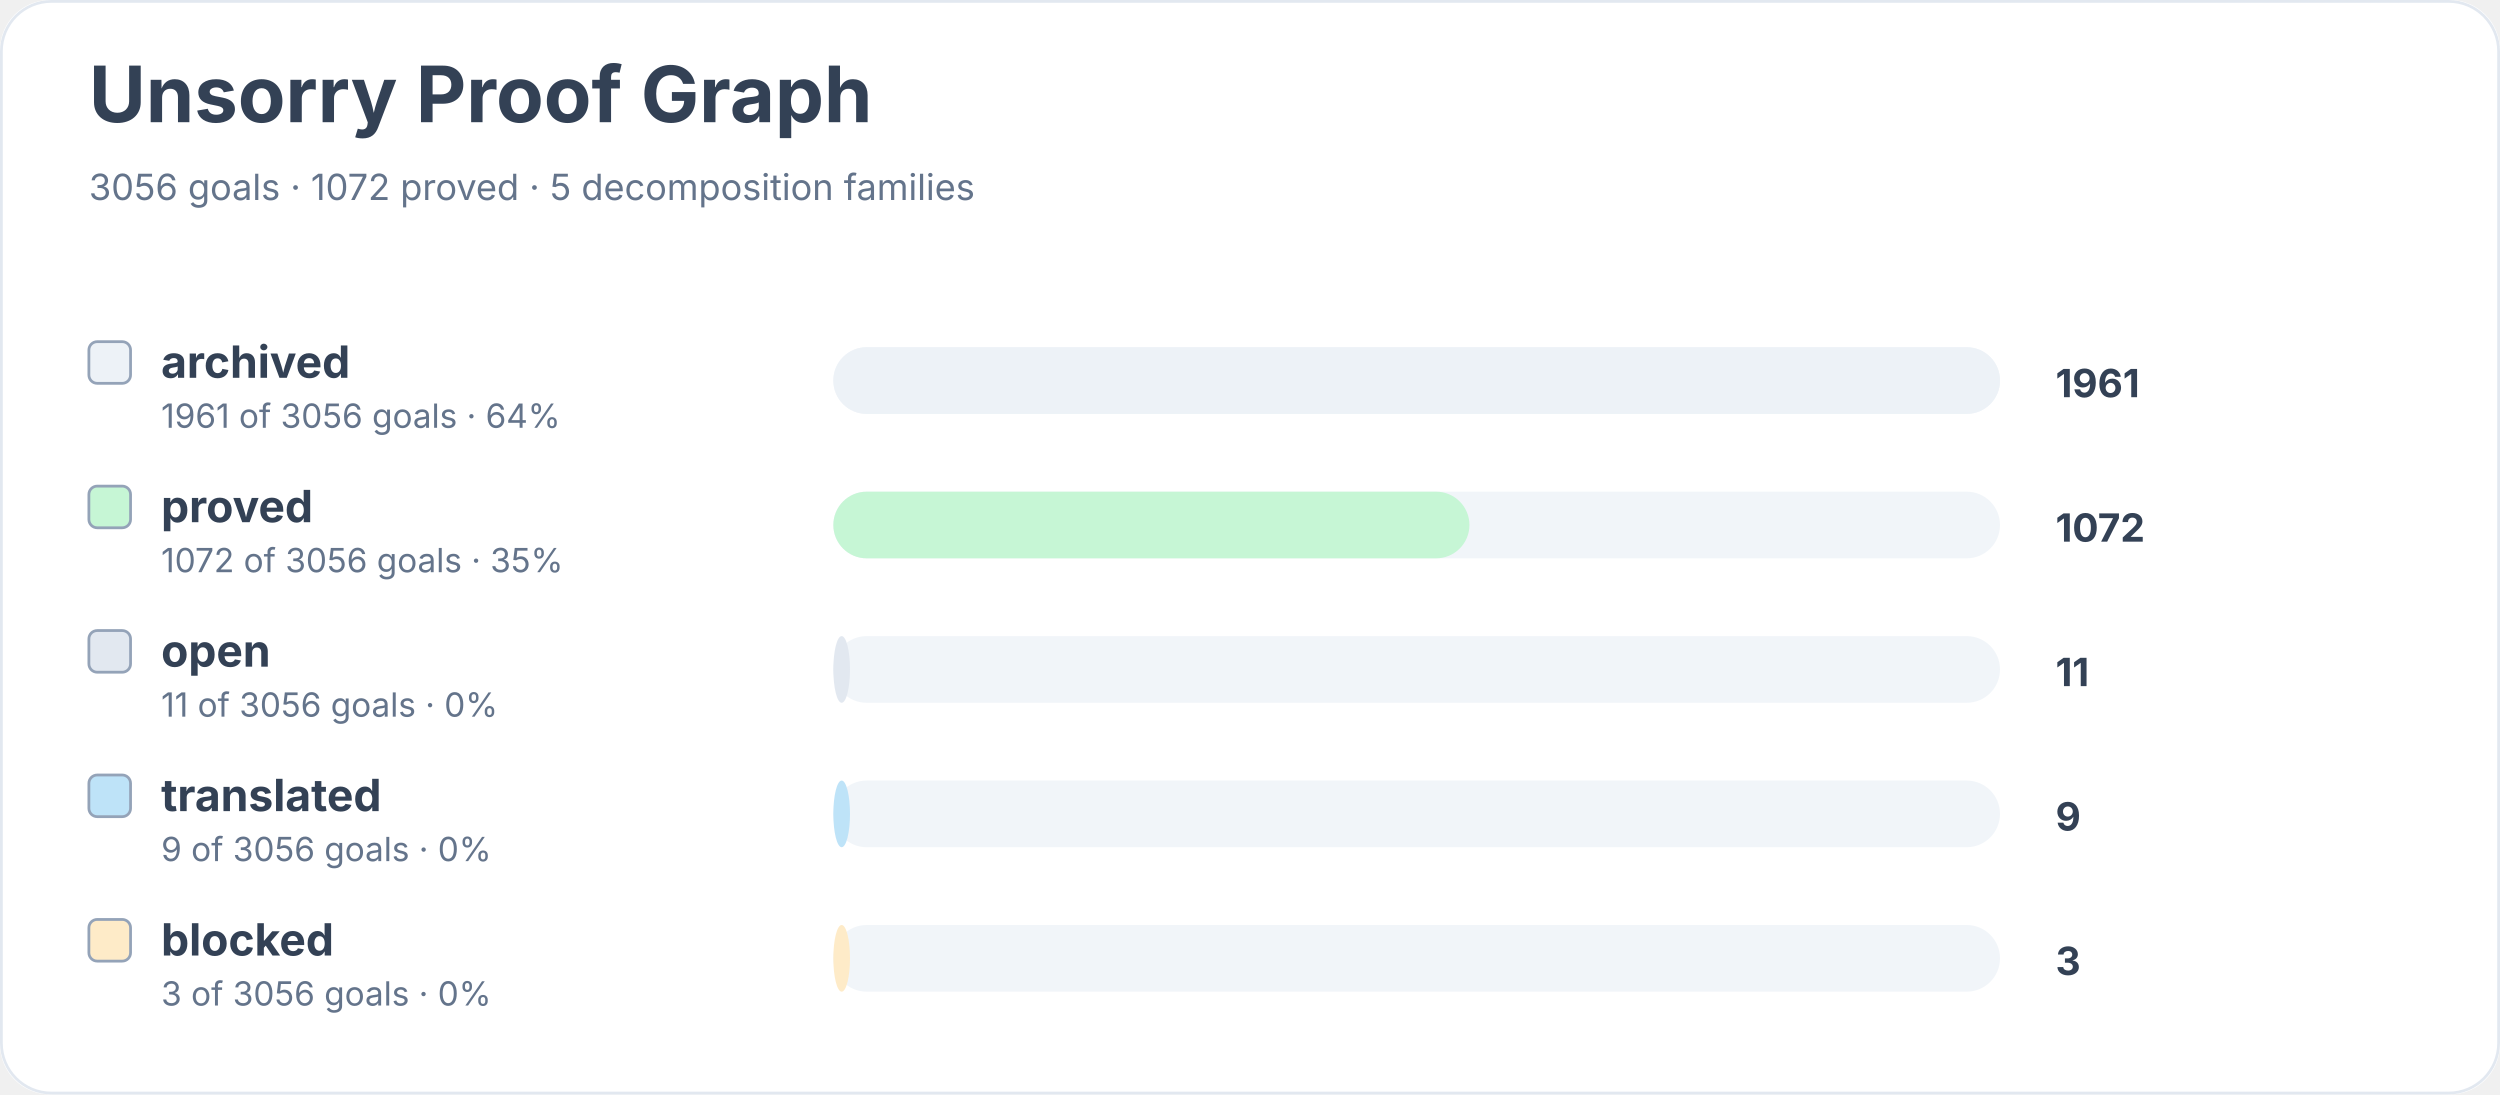
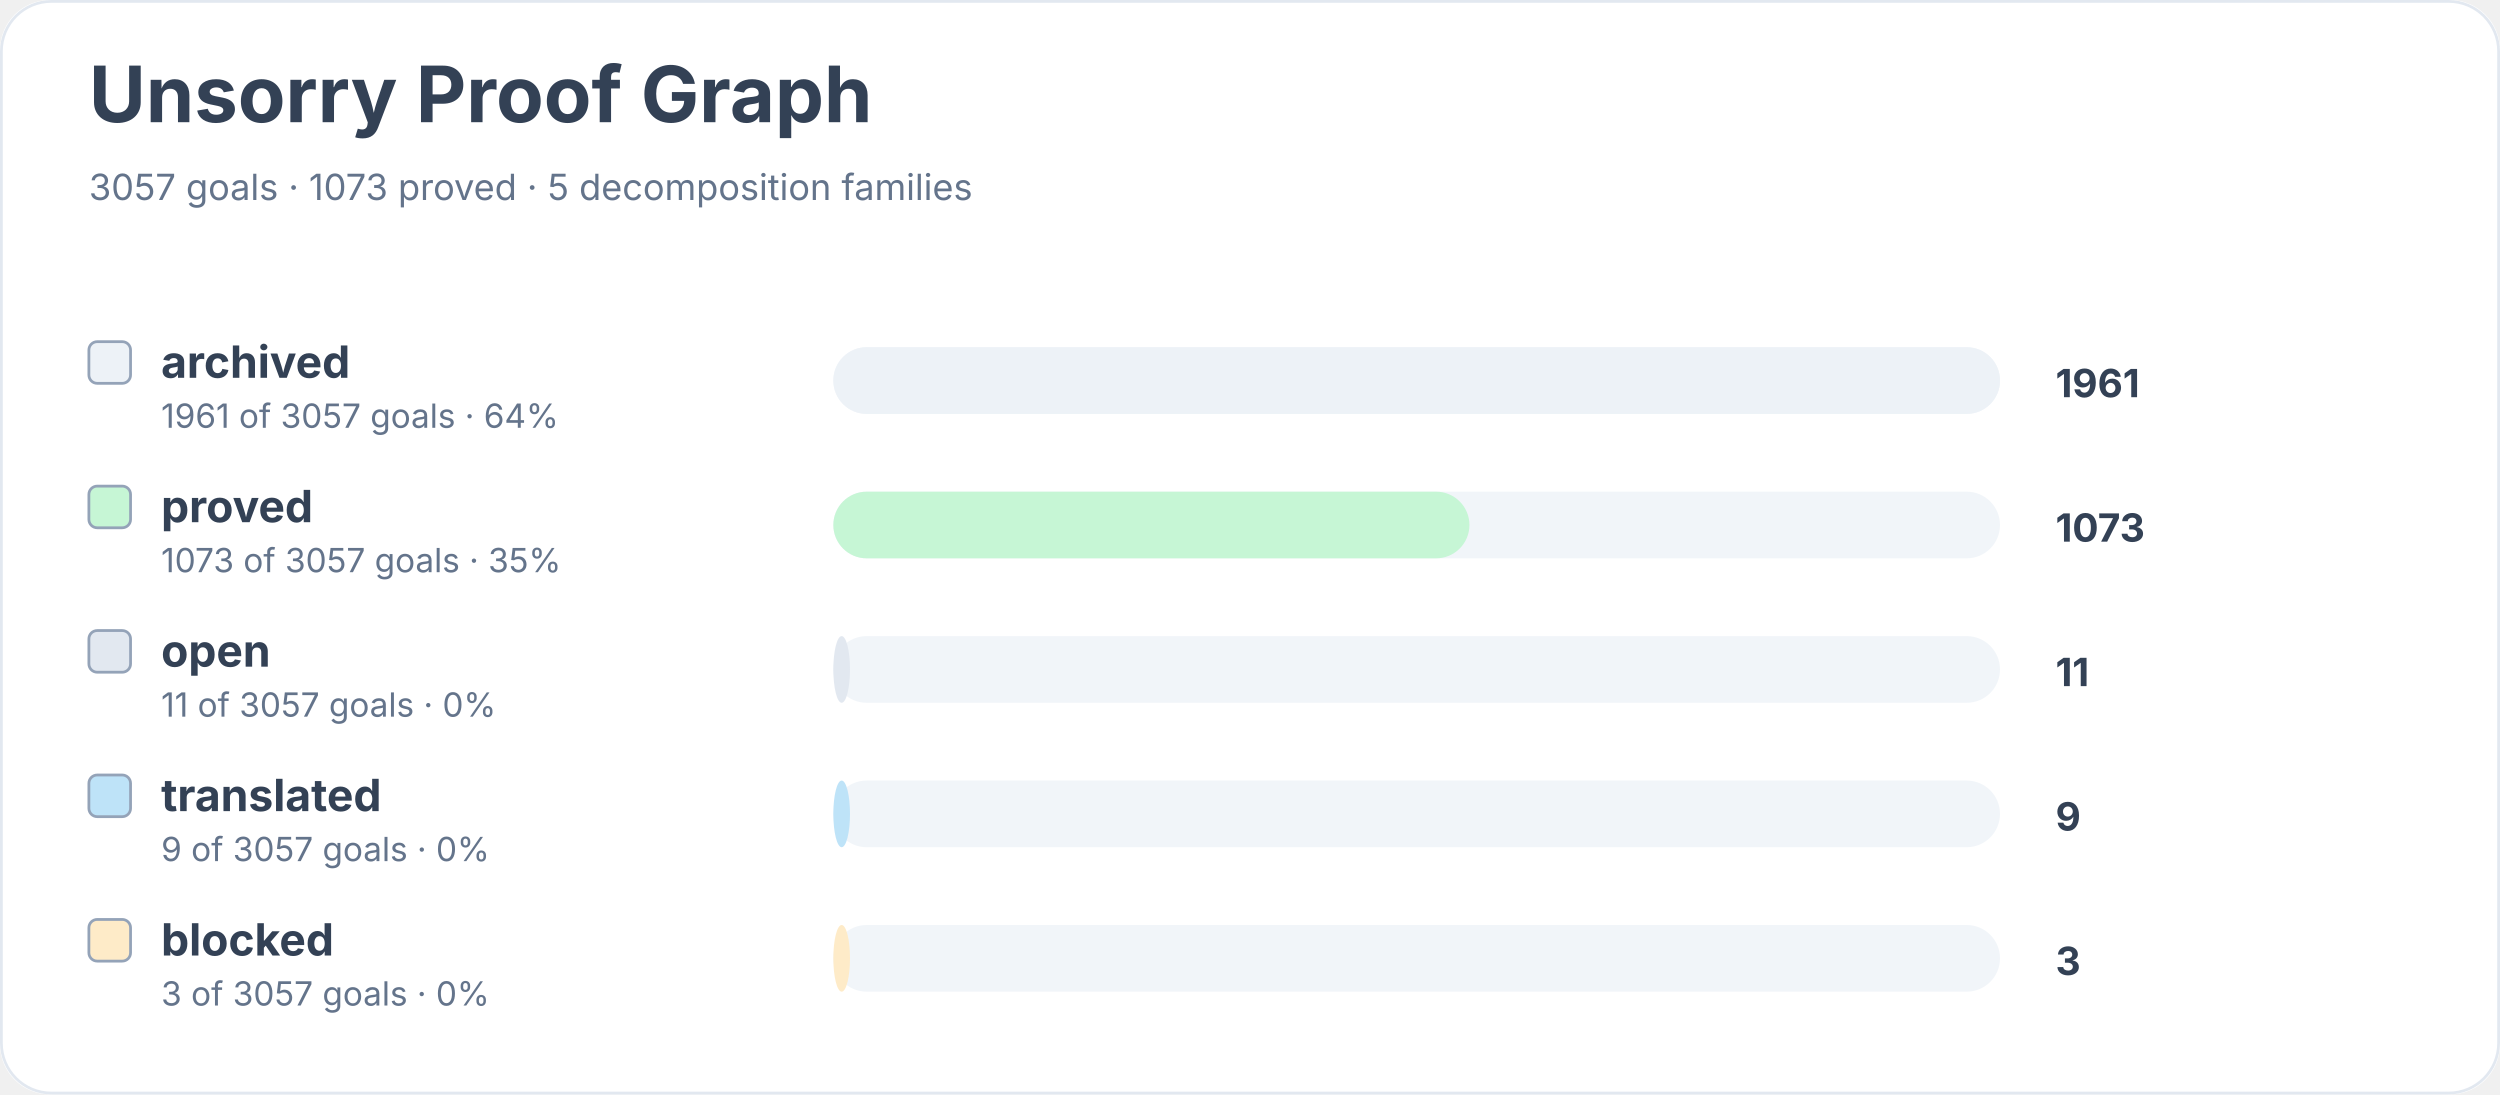
<svg xmlns="http://www.w3.org/2000/svg" width="900" height="394" viewBox="0 0 900 394" role="img" aria-labelledby="title desc">
  <rect width="900" height="100%" rx="18" fill="#ffffff" />
  <rect x="0.5" y="0.5" width="899" height="393" rx="18" fill="none" stroke="#e2e8f0" />
  <text x="32" y="44" font-family="Inter, system-ui, sans-serif" font-size="28" font-weight="700" fill="#334155">Unsorry Proof Graph</text>
-   <text x="32" y="72" font-family="Inter, system-ui, sans-serif" font-size="13" fill="#64748b">3056 goals · 1072 proved · 5 decomposition families</text>
+   <text x="32" y="72" font-family="Inter, system-ui, sans-serif" font-size="13" fill="#64748b">3057 goals · 1073 proved · 5 decomposition families</text>
  <rect x="32" y="123" width="15" height="15" rx="3" fill="#edf2f7" stroke="#94a3b8" />
  <text x="58" y="136" font-family="Inter, system-ui, sans-serif" font-size="16" font-weight="650" fill="#334155">archived</text>
-   <text x="58" y="154" font-family="Inter, system-ui, sans-serif" font-size="12" fill="#64748b">1961 of 3056 goals · 64%</text>
+   <text x="58" y="154" font-family="Inter, system-ui, sans-serif" font-size="12" fill="#64748b">1961 of 3057 goals · 64%</text>
  <rect x="300" y="125" width="420" height="24" rx="12" fill="#f1f5f9" />
  <rect x="300" y="125" width="420" height="24" rx="12" fill="#edf2f7" />
  <text x="740" y="143" font-family="Inter, system-ui, sans-serif" font-size="14" font-weight="700" fill="#334155">1961</text>
  <rect x="32" y="175" width="15" height="15" rx="3" fill="#c6f6d5" stroke="#94a3b8" />
  <text x="58" y="188" font-family="Inter, system-ui, sans-serif" font-size="16" font-weight="650" fill="#334155">proved</text>
-   <text x="58" y="206" font-family="Inter, system-ui, sans-serif" font-size="12" fill="#64748b">1072 of 3056 goals · 35%</text>
+   <text x="58" y="206" font-family="Inter, system-ui, sans-serif" font-size="12" fill="#64748b">1073 of 3057 goals · 35%</text>
  <rect x="300" y="177" width="420" height="24" rx="12" fill="#f1f5f9" />
  <rect x="300" y="177" width="229" height="24" rx="12" fill="#c6f6d5" />
-   <text x="740" y="195" font-family="Inter, system-ui, sans-serif" font-size="14" font-weight="700" fill="#334155">1072</text>
+   <text x="740" y="195" font-family="Inter, system-ui, sans-serif" font-size="14" font-weight="700" fill="#334155">1073</text>
  <rect x="32" y="227" width="15" height="15" rx="3" fill="#e2e8f0" stroke="#94a3b8" />
  <text x="58" y="240" font-family="Inter, system-ui, sans-serif" font-size="16" font-weight="650" fill="#334155">open</text>
-   <text x="58" y="258" font-family="Inter, system-ui, sans-serif" font-size="12" fill="#64748b">11 of 3056 goals · 0%</text>
+   <text x="58" y="258" font-family="Inter, system-ui, sans-serif" font-size="12" fill="#64748b">11 of 3057 goals · 0%</text>
  <rect x="300" y="229" width="420" height="24" rx="12" fill="#f1f5f9" />
  <rect x="300" y="229" width="6" height="24" rx="12" fill="#e2e8f0" />
  <text x="740" y="247" font-family="Inter, system-ui, sans-serif" font-size="14" font-weight="700" fill="#334155">11</text>
  <rect x="32" y="279" width="15" height="15" rx="3" fill="#bee3f8" stroke="#94a3b8" />
  <text x="58" y="292" font-family="Inter, system-ui, sans-serif" font-size="16" font-weight="650" fill="#334155">translated</text>
-   <text x="58" y="310" font-family="Inter, system-ui, sans-serif" font-size="12" fill="#64748b">9 of 3056 goals · 0%</text>
+   <text x="58" y="310" font-family="Inter, system-ui, sans-serif" font-size="12" fill="#64748b">9 of 3057 goals · 0%</text>
  <rect x="300" y="281" width="420" height="24" rx="12" fill="#f1f5f9" />
  <rect x="300" y="281" width="6" height="24" rx="12" fill="#bee3f8" />
  <text x="740" y="299" font-family="Inter, system-ui, sans-serif" font-size="14" font-weight="700" fill="#334155">9</text>
  <rect x="32" y="331" width="15" height="15" rx="3" fill="#feebc8" stroke="#94a3b8" />
  <text x="58" y="344" font-family="Inter, system-ui, sans-serif" font-size="16" font-weight="650" fill="#334155">blocked</text>
-   <text x="58" y="362" font-family="Inter, system-ui, sans-serif" font-size="12" fill="#64748b">3 of 3056 goals · 0%</text>
+   <text x="58" y="362" font-family="Inter, system-ui, sans-serif" font-size="12" fill="#64748b">3 of 3057 goals · 0%</text>
  <rect x="300" y="333" width="420" height="24" rx="12" fill="#f1f5f9" />
  <rect x="300" y="333" width="6" height="24" rx="12" fill="#feebc8" />
  <text x="740" y="351" font-family="Inter, system-ui, sans-serif" font-size="14" font-weight="700" fill="#334155">3</text>
</svg>
